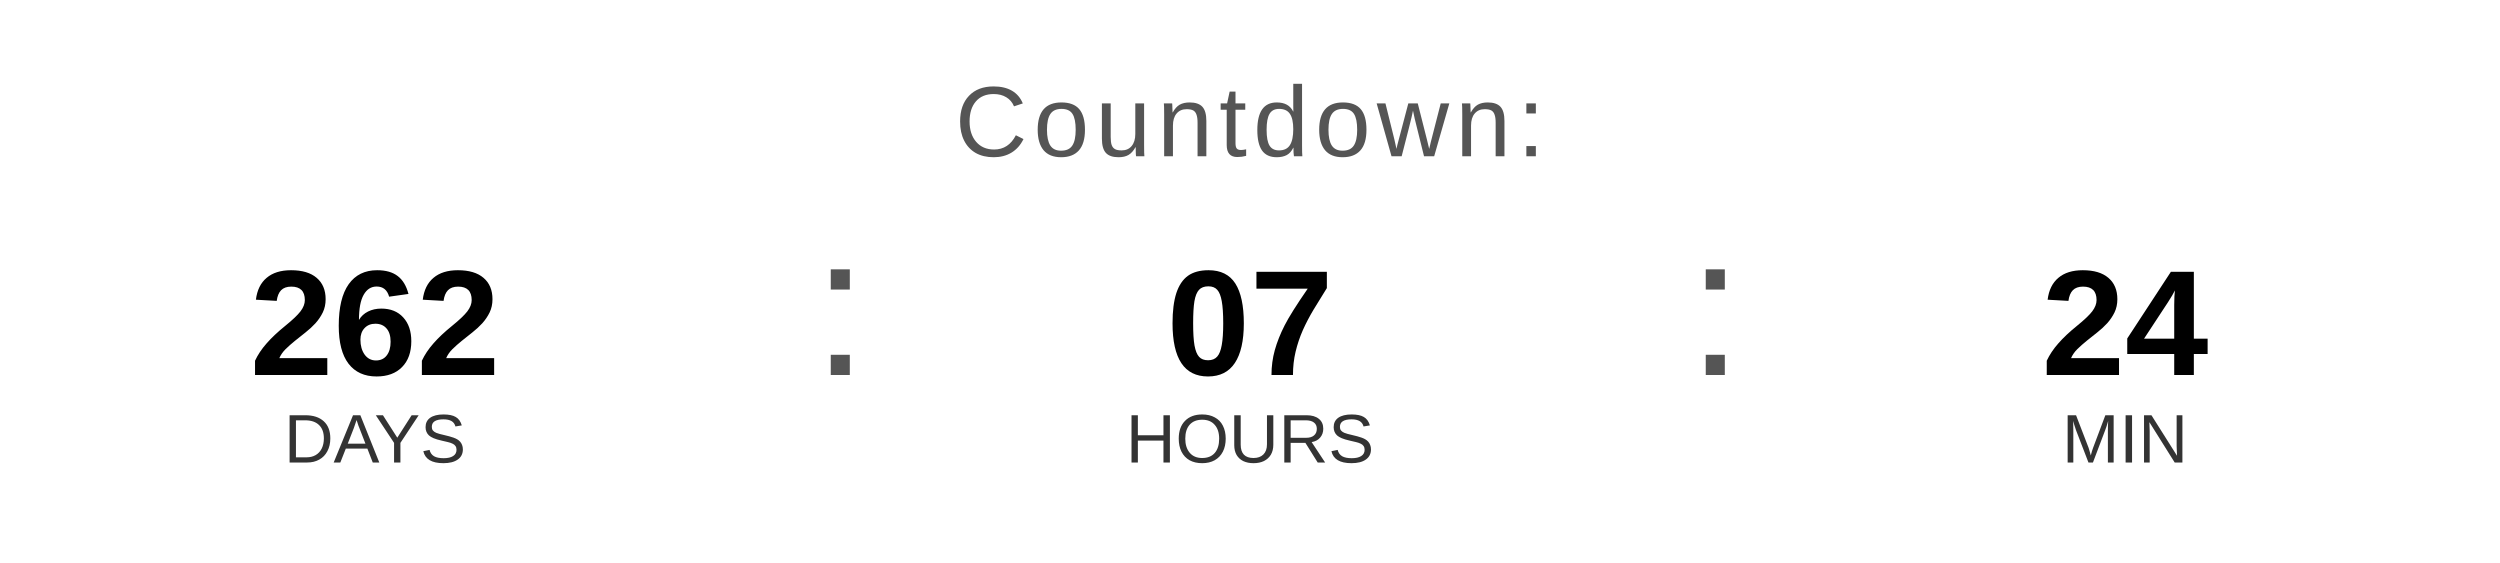
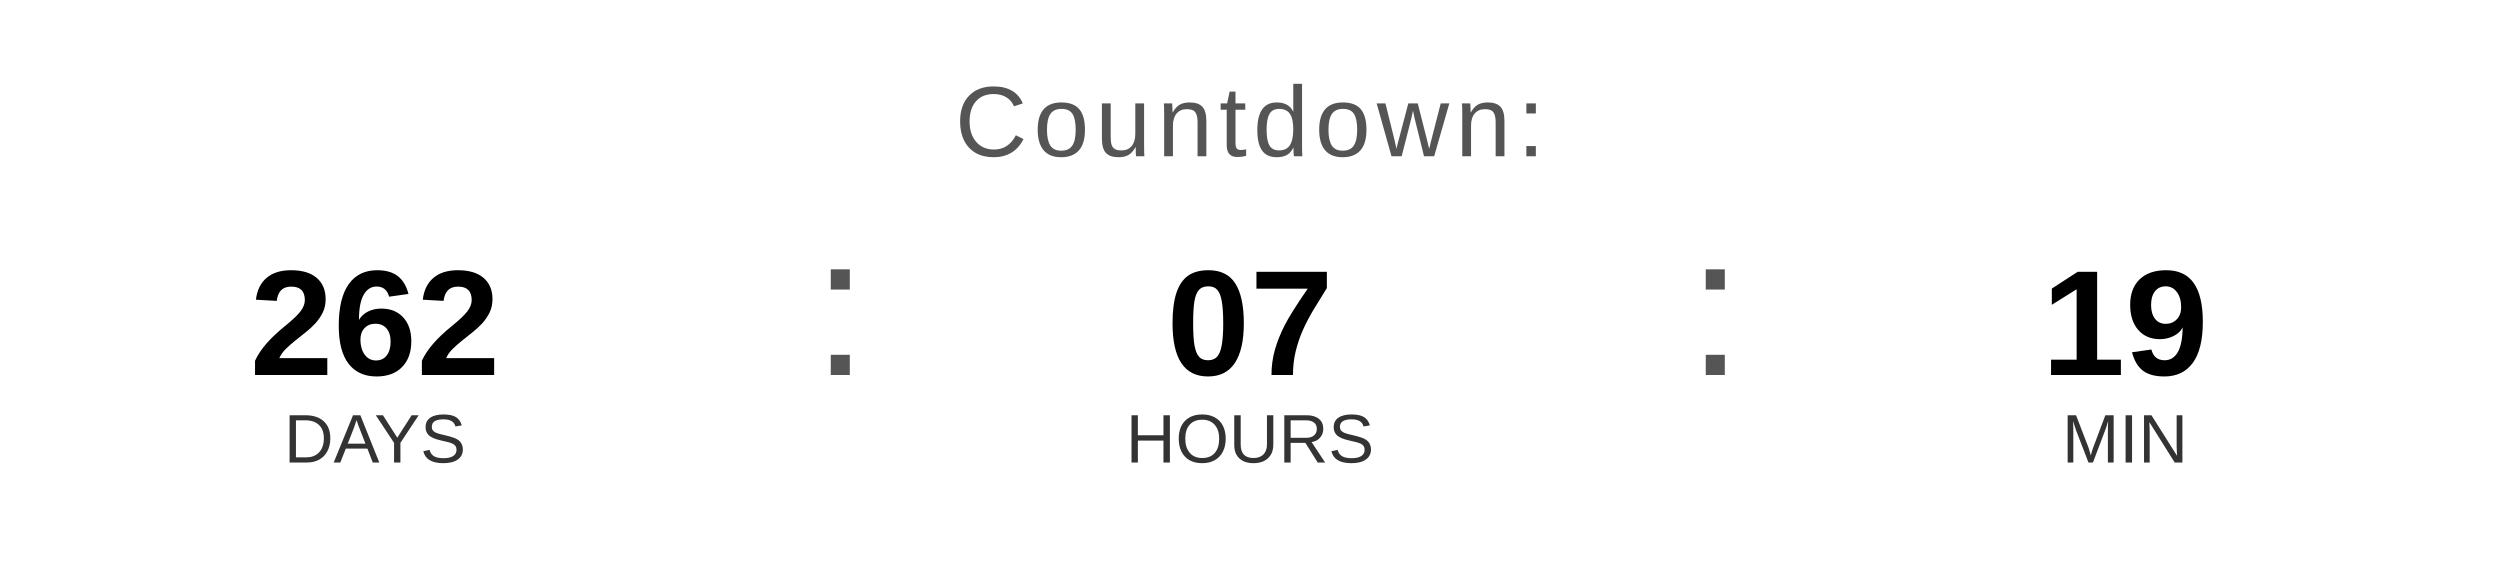
<svg xmlns="http://www.w3.org/2000/svg" width="400" height="90" viewBox="0 0 400 90">
  <text x="200" y="25" font-family="Arial, Helvetica, sans-serif" font-size="16" fill="#555555" text-anchor="middle" letter-spacing="1">
    Countdown:
  </text>
  <text x="60" y="60" font-family="Arial, Helvetica, sans-serif" font-size="24" font-weight="bold" fill="#000000" text-anchor="middle">262</text>
  <text x="60" y="74" font-family="Arial, Helvetica, sans-serif" font-size="11" fill="#333333" text-anchor="middle">DAYS</text>
  <text x="130" y="60" font-family="Arial, sans-serif" font-size="32" fill="#555555">:</text>
  <text x="200" y="60" font-family="Arial, Helvetica, sans-serif" font-size="24" font-weight="bold" fill="#000000" text-anchor="middle">07</text>
  <text x="200" y="74" font-family="Arial, Helvetica, sans-serif" font-size="11" fill="#333333" text-anchor="middle">HOURS</text>
  <text x="270" y="60" font-family="Arial, sans-serif" font-size="32" fill="#555555">:</text>
-   <text x="340" y="60" font-family="Arial, Helvetica, sans-serif" font-size="24" font-weight="bold" fill="#000000" text-anchor="middle">24</text>
+   <text x="340" y="60" font-family="Arial, Helvetica, sans-serif" font-size="24" font-weight="bold" fill="#000000" text-anchor="middle">19</text>
  <text x="340" y="74" font-family="Arial, Helvetica, sans-serif" font-size="11" fill="#333333" text-anchor="middle">MIN</text>
</svg>
